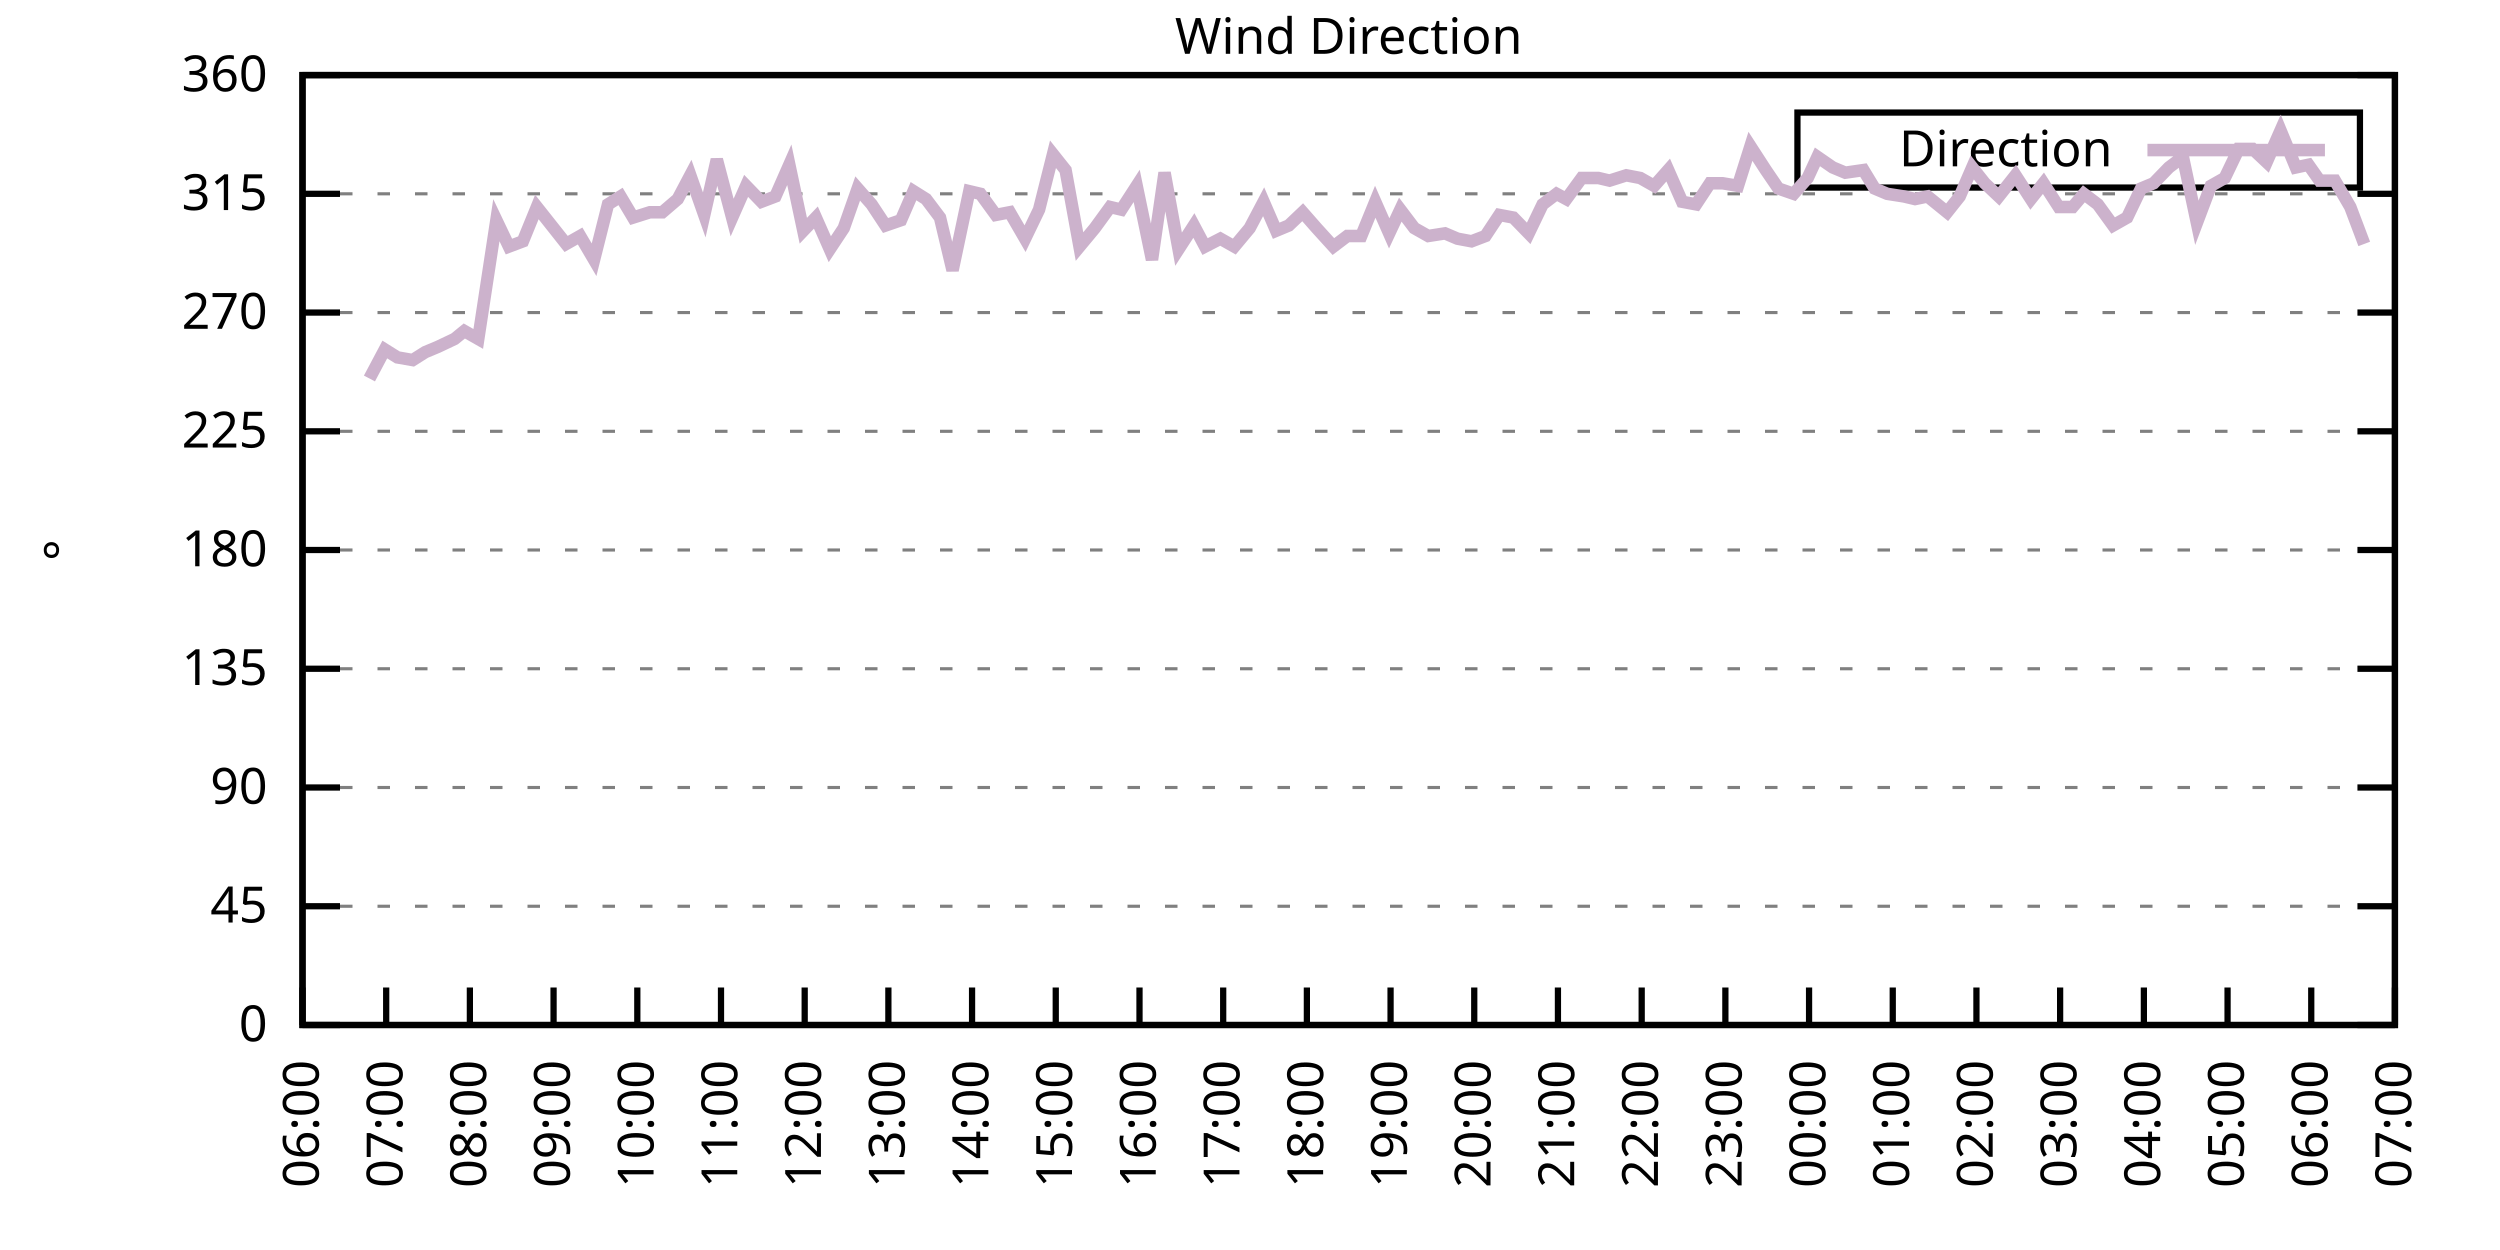
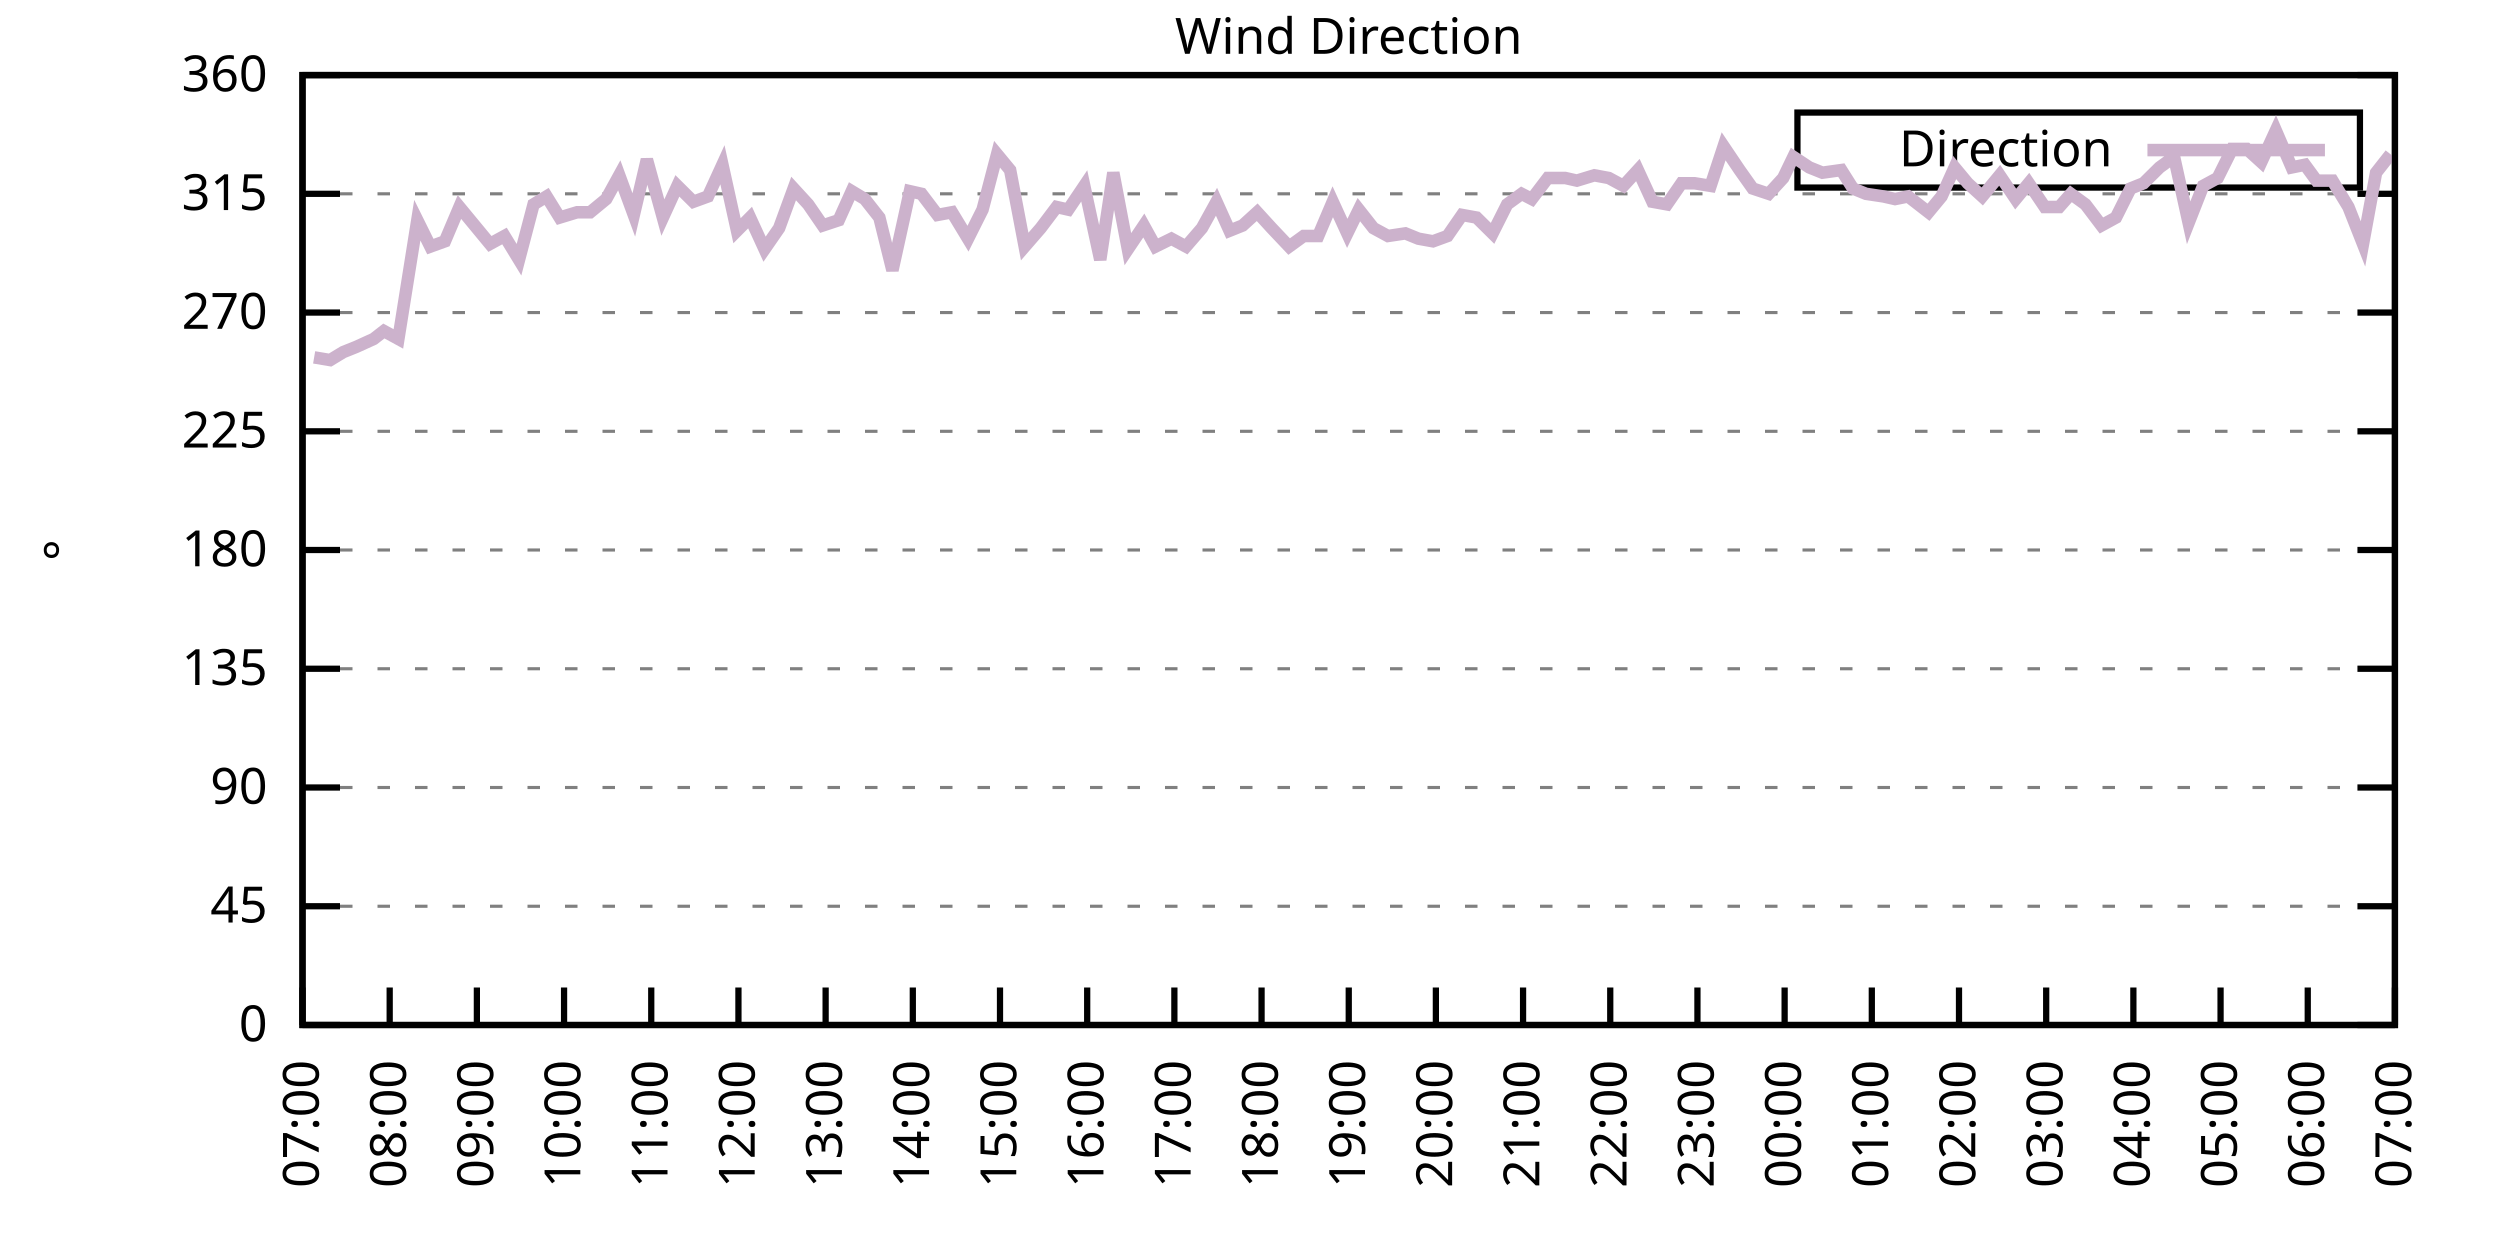
<svg xmlns="http://www.w3.org/2000/svg" xmlns:xlink="http://www.w3.org/1999/xlink" width="400" height="200" viewBox="0 0 400 200">
  <g id="gnuplot_canvas">
    <rect x="0" y="0" width="400" height="200" fill="none" />
    <defs>
      <circle id="gpDot" r="0.5" stroke-width="0.5" stroke="currentColor" />
      <path id="gpPt0" stroke-width="0.333" stroke="currentColor" d="M-1,0 h2 M0,-1 v2" />
      <path id="gpPt1" stroke-width="0.333" stroke="currentColor" d="M-1,-1 L1,1 M1,-1 L-1,1" />
      <path id="gpPt2" stroke-width="0.333" stroke="currentColor" d="M-1,0 L1,0 M0,-1 L0,1 M-1,-1 L1,1 M-1,1 L1,-1" />
      <rect id="gpPt3" stroke-width="0.333" stroke="currentColor" x="-1" y="-1" width="2" height="2" />
      <rect id="gpPt4" stroke-width="0.333" stroke="currentColor" fill="currentColor" x="-1" y="-1" width="2" height="2" />
      <circle id="gpPt5" stroke-width="0.333" stroke="currentColor" cx="0" cy="0" r="1" />
      <use xlink:href="#gpPt5" id="gpPt6" fill="currentColor" stroke="none" />
      <path id="gpPt7" stroke-width="0.333" stroke="currentColor" d="M0,-1.33 L-1.33,0.67 L1.33,0.67 z" />
      <use xlink:href="#gpPt7" id="gpPt8" fill="currentColor" stroke="none" />
      <use xlink:href="#gpPt7" id="gpPt9" stroke="currentColor" transform="rotate(180)" />
      <use xlink:href="#gpPt9" id="gpPt10" fill="currentColor" stroke="none" />
      <use xlink:href="#gpPt3" id="gpPt11" stroke="currentColor" transform="rotate(45)" />
      <use xlink:href="#gpPt11" id="gpPt12" fill="currentColor" stroke="none" />
      <path id="gpPt13" stroke-width="0.333" stroke="currentColor" d="M0,1.330 L1.265,0.411 L0.782,-1.067 L-0.782,-1.076 L-1.265,0.411 z" />
      <use xlink:href="#gpPt13" id="gpPt14" fill="currentColor" stroke="none" />
      <filter id="textbox" filterUnits="objectBoundingBox" x="0" y="0" height="1" width="1">
        <feFlood flood-color="white" flood-opacity="1" result="bgnd" />
        <feComposite in="SourceGraphic" in2="bgnd" operator="atop" />
      </filter>
      <filter id="greybox" filterUnits="objectBoundingBox" x="0" y="0" height="1" width="1">
        <feFlood flood-color="lightgrey" flood-opacity="1" result="grey" />
        <feComposite in="SourceGraphic" in2="grey" operator="atop" />
      </filter>
    </defs>
    <g fill="none" color="white" stroke="currentColor" stroke-width="1.00" stroke-linecap="butt" stroke-linejoin="miter">
</g>
    <g fill="none" color="black" stroke="currentColor" stroke-width="1.00" stroke-linecap="butt" stroke-linejoin="miter">
      <g stroke="none" shape-rendering="crispEdges">
        <polygon fill="rgb(255, 255, 255)" points="48.40,164.00 383.18,164.00 383.18,12.02 48.40,12.02 " />
      </g>
    </g>
    <g fill="none" color="black" stroke="currentColor" stroke-width="1.00" stroke-linecap="butt" stroke-linejoin="miter">
</g>
    <g fill="none" color="black" stroke="black" stroke-width="0.50" stroke-linecap="butt" stroke-linejoin="miter">
</g>
    <g fill="none" color="gray" stroke="currentColor" stroke-width="0.50" stroke-linecap="butt" stroke-linejoin="miter">
      <path stroke="gray" stroke-dasharray="2,4" class="gridline" d="M48.40,164.00 L383.19,164.00  " />
    </g>
    <g fill="none" color="gray" stroke="gray" stroke-width="1.00" stroke-linecap="butt" stroke-linejoin="miter">
</g>
    <g fill="none" color="black" stroke="currentColor" stroke-width="1.00" stroke-linecap="butt" stroke-linejoin="miter">
      <path stroke="black" d="M48.40,164.00 L54.40,164.00 M383.19,164.00 L377.19,164.00  " />
      <g transform="translate(42.80,166.60)" stroke="none" fill="black" font-family="Sans" font-size="8.00" text-anchor="end">
        <text>
          <tspan font-family="Sans"> 0</tspan>
        </text>
      </g>
    </g>
    <g fill="none" color="black" stroke="currentColor" stroke-width="1.00" stroke-linecap="butt" stroke-linejoin="miter">
</g>
    <g fill="none" color="black" stroke="black" stroke-width="0.50" stroke-linecap="butt" stroke-linejoin="miter">
</g>
    <g fill="none" color="gray" stroke="currentColor" stroke-width="0.50" stroke-linecap="butt" stroke-linejoin="miter">
      <path stroke="gray" stroke-dasharray="2,4" class="gridline" d="M48.40,145.00 L383.19,145.00  " />
    </g>
    <g fill="none" color="gray" stroke="gray" stroke-width="1.00" stroke-linecap="butt" stroke-linejoin="miter">
</g>
    <g fill="none" color="black" stroke="currentColor" stroke-width="1.00" stroke-linecap="butt" stroke-linejoin="miter">
      <path stroke="black" d="M48.40,145.00 L54.40,145.00 M383.19,145.00 L377.19,145.00  " />
      <g transform="translate(42.80,147.60)" stroke="none" fill="black" font-family="Sans" font-size="8.00" text-anchor="end">
        <text>
          <tspan font-family="Sans"> 45</tspan>
        </text>
      </g>
    </g>
    <g fill="none" color="black" stroke="currentColor" stroke-width="1.00" stroke-linecap="butt" stroke-linejoin="miter">
</g>
    <g fill="none" color="black" stroke="black" stroke-width="0.50" stroke-linecap="butt" stroke-linejoin="miter">
</g>
    <g fill="none" color="gray" stroke="currentColor" stroke-width="0.50" stroke-linecap="butt" stroke-linejoin="miter">
      <path stroke="gray" stroke-dasharray="2,4" class="gridline" d="M48.40,126.00 L383.19,126.00  " />
    </g>
    <g fill="none" color="gray" stroke="gray" stroke-width="1.00" stroke-linecap="butt" stroke-linejoin="miter">
</g>
    <g fill="none" color="black" stroke="currentColor" stroke-width="1.00" stroke-linecap="butt" stroke-linejoin="miter">
      <path stroke="black" d="M48.40,126.00 L54.40,126.00 M383.19,126.00 L377.19,126.00  " />
      <g transform="translate(42.80,128.60)" stroke="none" fill="black" font-family="Sans" font-size="8.00" text-anchor="end">
        <text>
          <tspan font-family="Sans"> 90</tspan>
        </text>
      </g>
    </g>
    <g fill="none" color="black" stroke="currentColor" stroke-width="1.00" stroke-linecap="butt" stroke-linejoin="miter">
</g>
    <g fill="none" color="black" stroke="black" stroke-width="0.50" stroke-linecap="butt" stroke-linejoin="miter">
</g>
    <g fill="none" color="gray" stroke="currentColor" stroke-width="0.50" stroke-linecap="butt" stroke-linejoin="miter">
      <path stroke="gray" stroke-dasharray="2,4" class="gridline" d="M48.40,107.00 L383.19,107.00  " />
    </g>
    <g fill="none" color="gray" stroke="gray" stroke-width="1.00" stroke-linecap="butt" stroke-linejoin="miter">
</g>
    <g fill="none" color="black" stroke="currentColor" stroke-width="1.00" stroke-linecap="butt" stroke-linejoin="miter">
      <path stroke="black" d="M48.40,107.00 L54.40,107.00 M383.19,107.00 L377.19,107.00  " />
      <g transform="translate(42.80,109.60)" stroke="none" fill="black" font-family="Sans" font-size="8.00" text-anchor="end">
        <text>
          <tspan font-family="Sans"> 135</tspan>
        </text>
      </g>
    </g>
    <g fill="none" color="black" stroke="currentColor" stroke-width="1.00" stroke-linecap="butt" stroke-linejoin="miter">
</g>
    <g fill="none" color="black" stroke="black" stroke-width="0.50" stroke-linecap="butt" stroke-linejoin="miter">
</g>
    <g fill="none" color="gray" stroke="currentColor" stroke-width="0.50" stroke-linecap="butt" stroke-linejoin="miter">
      <path stroke="gray" stroke-dasharray="2,4" class="gridline" d="M48.40,88.00 L383.19,88.00  " />
    </g>
    <g fill="none" color="gray" stroke="gray" stroke-width="1.00" stroke-linecap="butt" stroke-linejoin="miter">
</g>
    <g fill="none" color="black" stroke="currentColor" stroke-width="1.00" stroke-linecap="butt" stroke-linejoin="miter">
      <path stroke="black" d="M48.40,88.00 L54.40,88.00 M383.19,88.00 L377.19,88.00  " />
      <g transform="translate(42.80,90.60)" stroke="none" fill="black" font-family="Sans" font-size="8.00" text-anchor="end">
        <text>
          <tspan font-family="Sans"> 180</tspan>
        </text>
      </g>
    </g>
    <g fill="none" color="black" stroke="currentColor" stroke-width="1.00" stroke-linecap="butt" stroke-linejoin="miter">
</g>
    <g fill="none" color="black" stroke="black" stroke-width="0.50" stroke-linecap="butt" stroke-linejoin="miter">
</g>
    <g fill="none" color="gray" stroke="currentColor" stroke-width="0.50" stroke-linecap="butt" stroke-linejoin="miter">
      <path stroke="gray" stroke-dasharray="2,4" class="gridline" d="M48.40,69.01 L383.19,69.01  " />
    </g>
    <g fill="none" color="gray" stroke="gray" stroke-width="1.00" stroke-linecap="butt" stroke-linejoin="miter">
</g>
    <g fill="none" color="black" stroke="currentColor" stroke-width="1.00" stroke-linecap="butt" stroke-linejoin="miter">
      <path stroke="black" d="M48.40,69.01 L54.40,69.01 M383.19,69.01 L377.19,69.01  " />
      <g transform="translate(42.80,71.61)" stroke="none" fill="black" font-family="Sans" font-size="8.00" text-anchor="end">
        <text>
          <tspan font-family="Sans"> 225</tspan>
        </text>
      </g>
    </g>
    <g fill="none" color="black" stroke="currentColor" stroke-width="1.00" stroke-linecap="butt" stroke-linejoin="miter">
</g>
    <g fill="none" color="black" stroke="black" stroke-width="0.50" stroke-linecap="butt" stroke-linejoin="miter">
</g>
    <g fill="none" color="gray" stroke="currentColor" stroke-width="0.50" stroke-linecap="butt" stroke-linejoin="miter">
      <path stroke="gray" stroke-dasharray="2,4" class="gridline" d="M48.40,50.01 L383.19,50.01  " />
    </g>
    <g fill="none" color="gray" stroke="gray" stroke-width="1.00" stroke-linecap="butt" stroke-linejoin="miter">
</g>
    <g fill="none" color="black" stroke="currentColor" stroke-width="1.00" stroke-linecap="butt" stroke-linejoin="miter">
      <path stroke="black" d="M48.40,50.01 L54.40,50.01 M383.19,50.01 L377.19,50.01  " />
      <g transform="translate(42.80,52.61)" stroke="none" fill="black" font-family="Sans" font-size="8.00" text-anchor="end">
        <text>
          <tspan font-family="Sans"> 270</tspan>
        </text>
      </g>
    </g>
    <g fill="none" color="black" stroke="currentColor" stroke-width="1.00" stroke-linecap="butt" stroke-linejoin="miter">
</g>
    <g fill="none" color="black" stroke="black" stroke-width="0.50" stroke-linecap="butt" stroke-linejoin="miter">
</g>
    <g fill="none" color="gray" stroke="currentColor" stroke-width="0.50" stroke-linecap="butt" stroke-linejoin="miter">
      <path stroke="gray" stroke-dasharray="2,4" class="gridline" d="M48.40,31.01 L383.19,31.01  " />
    </g>
    <g fill="none" color="gray" stroke="gray" stroke-width="1.00" stroke-linecap="butt" stroke-linejoin="miter">
</g>
    <g fill="none" color="black" stroke="currentColor" stroke-width="1.00" stroke-linecap="butt" stroke-linejoin="miter">
      <path stroke="black" d="M48.40,31.01 L54.40,31.01 M383.19,31.01 L377.19,31.01  " />
      <g transform="translate(42.80,33.61)" stroke="none" fill="black" font-family="Sans" font-size="8.00" text-anchor="end">
        <text>
          <tspan font-family="Sans"> 315</tspan>
        </text>
      </g>
    </g>
    <g fill="none" color="black" stroke="currentColor" stroke-width="1.00" stroke-linecap="butt" stroke-linejoin="miter">
</g>
    <g fill="none" color="black" stroke="black" stroke-width="0.50" stroke-linecap="butt" stroke-linejoin="miter">
</g>
    <g fill="none" color="gray" stroke="currentColor" stroke-width="0.50" stroke-linecap="butt" stroke-linejoin="miter">
      <path stroke="gray" stroke-dasharray="2,4" class="gridline" d="M48.40,12.01 L383.19,12.01  " />
    </g>
    <g fill="none" color="gray" stroke="gray" stroke-width="1.00" stroke-linecap="butt" stroke-linejoin="miter">
</g>
    <g fill="none" color="black" stroke="currentColor" stroke-width="1.00" stroke-linecap="butt" stroke-linejoin="miter">
      <path stroke="black" d="M48.40,12.01 L54.40,12.01 M383.19,12.01 L377.19,12.01  " />
      <g transform="translate(42.80,14.61)" stroke="none" fill="black" font-family="Sans" font-size="8.00" text-anchor="end">
        <text>
          <tspan font-family="Sans"> 360</tspan>
        </text>
      </g>
    </g>
    <g fill="none" color="black" stroke="currentColor" stroke-width="1.00" stroke-linecap="butt" stroke-linejoin="miter">
      <path stroke="black" d="M48.40,164.00 L48.40,158.00  " />
      <g transform="translate(51.00,169.60) rotate(270.00)" stroke="none" fill="black" font-family="Sans" font-size="8.00" text-anchor="end">
        <text>
-           <tspan font-family="Sans">06:00</tspan>
-         </text>
-       </g>
-     </g>
-     <g fill="none" color="black" stroke="currentColor" stroke-width="1.00" stroke-linecap="butt" stroke-linejoin="miter">
-       <path stroke="black" d="M61.79,164.00 L61.79,158.00  " />
-       <g transform="translate(64.39,169.60) rotate(270.00)" stroke="none" fill="black" font-family="Sans" font-size="8.00" text-anchor="end">
-         <text>
          <tspan font-family="Sans">07:00</tspan>
        </text>
      </g>
    </g>
    <g fill="none" color="black" stroke="currentColor" stroke-width="1.00" stroke-linecap="butt" stroke-linejoin="miter">
-       <path stroke="black" d="M75.18,164.00 L75.18,158.00  " />
-       <g transform="translate(77.78,169.60) rotate(270.00)" stroke="none" fill="black" font-family="Sans" font-size="8.00" text-anchor="end">
+       <path stroke="black" d="M62.35,164.00 L62.35,158.00  " />
+       <g transform="translate(64.95,169.60) rotate(270.00)" stroke="none" fill="black" font-family="Sans" font-size="8.00" text-anchor="end">
        <text>
          <tspan font-family="Sans">08:00</tspan>
        </text>
      </g>
    </g>
    <g fill="none" color="black" stroke="currentColor" stroke-width="1.00" stroke-linecap="butt" stroke-linejoin="miter">
-       <path stroke="black" d="M88.57,164.00 L88.57,158.00  " />
-       <g transform="translate(91.17,169.60) rotate(270.00)" stroke="none" fill="black" font-family="Sans" font-size="8.00" text-anchor="end">
+       <path stroke="black" d="M76.30,164.00 L76.30,158.00  " />
+       <g transform="translate(78.90,169.60) rotate(270.00)" stroke="none" fill="black" font-family="Sans" font-size="8.00" text-anchor="end">
        <text>
          <tspan font-family="Sans">09:00</tspan>
        </text>
      </g>
    </g>
    <g fill="none" color="black" stroke="currentColor" stroke-width="1.00" stroke-linecap="butt" stroke-linejoin="miter">
-       <path stroke="black" d="M101.97,164.00 L101.97,158.00  " />
-       <g transform="translate(104.57,169.60) rotate(270.00)" stroke="none" fill="black" font-family="Sans" font-size="8.00" text-anchor="end">
+       <path stroke="black" d="M90.25,164.00 L90.25,158.00  " />
+       <g transform="translate(92.85,169.60) rotate(270.00)" stroke="none" fill="black" font-family="Sans" font-size="8.00" text-anchor="end">
        <text>
          <tspan font-family="Sans">10:00</tspan>
        </text>
      </g>
    </g>
    <g fill="none" color="black" stroke="currentColor" stroke-width="1.00" stroke-linecap="butt" stroke-linejoin="miter">
-       <path stroke="black" d="M115.36,164.00 L115.36,158.00  " />
-       <g transform="translate(117.96,169.60) rotate(270.00)" stroke="none" fill="black" font-family="Sans" font-size="8.00" text-anchor="end">
+       <path stroke="black" d="M104.20,164.00 L104.20,158.00  " />
+       <g transform="translate(106.80,169.60) rotate(270.00)" stroke="none" fill="black" font-family="Sans" font-size="8.00" text-anchor="end">
        <text>
          <tspan font-family="Sans">11:00</tspan>
        </text>
      </g>
    </g>
    <g fill="none" color="black" stroke="currentColor" stroke-width="1.00" stroke-linecap="butt" stroke-linejoin="miter">
-       <path stroke="black" d="M128.75,164.00 L128.75,158.00  " />
-       <g transform="translate(131.35,169.60) rotate(270.00)" stroke="none" fill="black" font-family="Sans" font-size="8.00" text-anchor="end">
+       <path stroke="black" d="M118.15,164.00 L118.15,158.00  " />
+       <g transform="translate(120.75,169.60) rotate(270.00)" stroke="none" fill="black" font-family="Sans" font-size="8.00" text-anchor="end">
        <text>
          <tspan font-family="Sans">12:00</tspan>
        </text>
      </g>
    </g>
    <g fill="none" color="black" stroke="currentColor" stroke-width="1.00" stroke-linecap="butt" stroke-linejoin="miter">
-       <path stroke="black" d="M142.14,164.00 L142.14,158.00  " />
-       <g transform="translate(144.74,169.60) rotate(270.00)" stroke="none" fill="black" font-family="Sans" font-size="8.00" text-anchor="end">
+       <path stroke="black" d="M132.10,164.00 L132.10,158.00  " />
+       <g transform="translate(134.70,169.60) rotate(270.00)" stroke="none" fill="black" font-family="Sans" font-size="8.00" text-anchor="end">
        <text>
          <tspan font-family="Sans">13:00</tspan>
        </text>
      </g>
    </g>
    <g fill="none" color="black" stroke="currentColor" stroke-width="1.00" stroke-linecap="butt" stroke-linejoin="miter">
-       <path stroke="black" d="M155.53,164.00 L155.53,158.00  " />
-       <g transform="translate(158.13,169.60) rotate(270.00)" stroke="none" fill="black" font-family="Sans" font-size="8.00" text-anchor="end">
+       <path stroke="black" d="M146.05,164.00 L146.05,158.00  " />
+       <g transform="translate(148.65,169.60) rotate(270.00)" stroke="none" fill="black" font-family="Sans" font-size="8.00" text-anchor="end">
        <text>
          <tspan font-family="Sans">14:00</tspan>
        </text>
      </g>
    </g>
    <g fill="none" color="black" stroke="currentColor" stroke-width="1.00" stroke-linecap="butt" stroke-linejoin="miter">
-       <path stroke="black" d="M168.92,164.00 L168.92,158.00  " />
-       <g transform="translate(171.52,169.60) rotate(270.00)" stroke="none" fill="black" font-family="Sans" font-size="8.00" text-anchor="end">
+       <path stroke="black" d="M160.00,164.00 L160.00,158.00  " />
+       <g transform="translate(162.60,169.60) rotate(270.00)" stroke="none" fill="black" font-family="Sans" font-size="8.00" text-anchor="end">
        <text>
          <tspan font-family="Sans">15:00</tspan>
        </text>
      </g>
    </g>
    <g fill="none" color="black" stroke="currentColor" stroke-width="1.00" stroke-linecap="butt" stroke-linejoin="miter">
-       <path stroke="black" d="M182.32,164.00 L182.32,158.00  " />
-       <g transform="translate(184.92,169.60) rotate(270.00)" stroke="none" fill="black" font-family="Sans" font-size="8.00" text-anchor="end">
+       <path stroke="black" d="M173.95,164.00 L173.95,158.00  " />
+       <g transform="translate(176.55,169.60) rotate(270.00)" stroke="none" fill="black" font-family="Sans" font-size="8.00" text-anchor="end">
        <text>
          <tspan font-family="Sans">16:00</tspan>
        </text>
      </g>
    </g>
    <g fill="none" color="black" stroke="currentColor" stroke-width="1.00" stroke-linecap="butt" stroke-linejoin="miter">
-       <path stroke="black" d="M195.71,164.00 L195.71,158.00  " />
-       <g transform="translate(198.31,169.60) rotate(270.00)" stroke="none" fill="black" font-family="Sans" font-size="8.00" text-anchor="end">
+       <path stroke="black" d="M187.90,164.00 L187.90,158.00  " />
+       <g transform="translate(190.50,169.60) rotate(270.00)" stroke="none" fill="black" font-family="Sans" font-size="8.00" text-anchor="end">
        <text>
          <tspan font-family="Sans">17:00</tspan>
        </text>
      </g>
    </g>
    <g fill="none" color="black" stroke="currentColor" stroke-width="1.00" stroke-linecap="butt" stroke-linejoin="miter">
-       <path stroke="black" d="M209.10,164.00 L209.10,158.00  " />
-       <g transform="translate(211.70,169.60) rotate(270.00)" stroke="none" fill="black" font-family="Sans" font-size="8.00" text-anchor="end">
+       <path stroke="black" d="M201.85,164.00 L201.85,158.00  " />
+       <g transform="translate(204.45,169.60) rotate(270.00)" stroke="none" fill="black" font-family="Sans" font-size="8.00" text-anchor="end">
        <text>
          <tspan font-family="Sans">18:00</tspan>
        </text>
      </g>
    </g>
    <g fill="none" color="black" stroke="currentColor" stroke-width="1.00" stroke-linecap="butt" stroke-linejoin="miter">
-       <path stroke="black" d="M222.49,164.00 L222.49,158.00  " />
-       <g transform="translate(225.09,169.60) rotate(270.00)" stroke="none" fill="black" font-family="Sans" font-size="8.00" text-anchor="end">
+       <path stroke="black" d="M215.80,164.00 L215.80,158.00  " />
+       <g transform="translate(218.40,169.60) rotate(270.00)" stroke="none" fill="black" font-family="Sans" font-size="8.00" text-anchor="end">
        <text>
          <tspan font-family="Sans">19:00</tspan>
        </text>
      </g>
    </g>
    <g fill="none" color="black" stroke="currentColor" stroke-width="1.00" stroke-linecap="butt" stroke-linejoin="miter">
-       <path stroke="black" d="M235.88,164.00 L235.88,158.00  " />
-       <g transform="translate(238.48,169.60) rotate(270.00)" stroke="none" fill="black" font-family="Sans" font-size="8.00" text-anchor="end">
+       <path stroke="black" d="M229.74,164.00 L229.74,158.00  " />
+       <g transform="translate(232.34,169.60) rotate(270.00)" stroke="none" fill="black" font-family="Sans" font-size="8.00" text-anchor="end">
        <text>
          <tspan font-family="Sans">20:00</tspan>
        </text>
      </g>
    </g>
    <g fill="none" color="black" stroke="currentColor" stroke-width="1.00" stroke-linecap="butt" stroke-linejoin="miter">
-       <path stroke="black" d="M249.27,164.00 L249.27,158.00  " />
-       <g transform="translate(251.87,169.60) rotate(270.00)" stroke="none" fill="black" font-family="Sans" font-size="8.00" text-anchor="end">
+       <path stroke="black" d="M243.69,164.00 L243.69,158.00  " />
+       <g transform="translate(246.29,169.60) rotate(270.00)" stroke="none" fill="black" font-family="Sans" font-size="8.00" text-anchor="end">
        <text>
          <tspan font-family="Sans">21:00</tspan>
        </text>
      </g>
    </g>
    <g fill="none" color="black" stroke="currentColor" stroke-width="1.00" stroke-linecap="butt" stroke-linejoin="miter">
-       <path stroke="black" d="M262.67,164.00 L262.67,158.00  " />
-       <g transform="translate(265.27,169.60) rotate(270.00)" stroke="none" fill="black" font-family="Sans" font-size="8.00" text-anchor="end">
+       <path stroke="black" d="M257.64,164.00 L257.64,158.00  " />
+       <g transform="translate(260.24,169.60) rotate(270.00)" stroke="none" fill="black" font-family="Sans" font-size="8.00" text-anchor="end">
        <text>
          <tspan font-family="Sans">22:00</tspan>
        </text>
      </g>
    </g>
    <g fill="none" color="black" stroke="currentColor" stroke-width="1.00" stroke-linecap="butt" stroke-linejoin="miter">
-       <path stroke="black" d="M276.06,164.00 L276.06,158.00  " />
-       <g transform="translate(278.66,169.60) rotate(270.00)" stroke="none" fill="black" font-family="Sans" font-size="8.00" text-anchor="end">
+       <path stroke="black" d="M271.59,164.00 L271.59,158.00  " />
+       <g transform="translate(274.19,169.60) rotate(270.00)" stroke="none" fill="black" font-family="Sans" font-size="8.00" text-anchor="end">
        <text>
          <tspan font-family="Sans">23:00</tspan>
        </text>
      </g>
    </g>
    <g fill="none" color="black" stroke="currentColor" stroke-width="1.00" stroke-linecap="butt" stroke-linejoin="miter">
-       <path stroke="black" d="M289.45,164.00 L289.45,158.00  " />
-       <g transform="translate(292.05,169.60) rotate(270.00)" stroke="none" fill="black" font-family="Sans" font-size="8.00" text-anchor="end">
+       <path stroke="black" d="M285.54,164.00 L285.54,158.00  " />
+       <g transform="translate(288.14,169.60) rotate(270.00)" stroke="none" fill="black" font-family="Sans" font-size="8.00" text-anchor="end">
        <text>
          <tspan font-family="Sans">00:00</tspan>
        </text>
      </g>
    </g>
    <g fill="none" color="black" stroke="currentColor" stroke-width="1.00" stroke-linecap="butt" stroke-linejoin="miter">
-       <path stroke="black" d="M302.84,164.00 L302.84,158.00  " />
-       <g transform="translate(305.44,169.60) rotate(270.00)" stroke="none" fill="black" font-family="Sans" font-size="8.00" text-anchor="end">
+       <path stroke="black" d="M299.49,164.00 L299.49,158.00  " />
+       <g transform="translate(302.09,169.60) rotate(270.00)" stroke="none" fill="black" font-family="Sans" font-size="8.00" text-anchor="end">
        <text>
          <tspan font-family="Sans">01:00</tspan>
        </text>
      </g>
    </g>
    <g fill="none" color="black" stroke="currentColor" stroke-width="1.00" stroke-linecap="butt" stroke-linejoin="miter">
-       <path stroke="black" d="M316.23,164.00 L316.23,158.00  " />
-       <g transform="translate(318.83,169.60) rotate(270.00)" stroke="none" fill="black" font-family="Sans" font-size="8.00" text-anchor="end">
+       <path stroke="black" d="M313.44,164.00 L313.44,158.00  " />
+       <g transform="translate(316.04,169.60) rotate(270.00)" stroke="none" fill="black" font-family="Sans" font-size="8.00" text-anchor="end">
        <text>
          <tspan font-family="Sans">02:00</tspan>
        </text>
      </g>
    </g>
    <g fill="none" color="black" stroke="currentColor" stroke-width="1.00" stroke-linecap="butt" stroke-linejoin="miter">
-       <path stroke="black" d="M329.62,164.00 L329.62,158.00  " />
-       <g transform="translate(332.22,169.60) rotate(270.00)" stroke="none" fill="black" font-family="Sans" font-size="8.00" text-anchor="end">
+       <path stroke="black" d="M327.39,164.00 L327.39,158.00  " />
+       <g transform="translate(329.99,169.60) rotate(270.00)" stroke="none" fill="black" font-family="Sans" font-size="8.00" text-anchor="end">
        <text>
          <tspan font-family="Sans">03:00</tspan>
        </text>
      </g>
    </g>
    <g fill="none" color="black" stroke="currentColor" stroke-width="1.00" stroke-linecap="butt" stroke-linejoin="miter">
-       <path stroke="black" d="M343.02,164.00 L343.02,158.00  " />
-       <g transform="translate(345.62,169.60) rotate(270.00)" stroke="none" fill="black" font-family="Sans" font-size="8.00" text-anchor="end">
+       <path stroke="black" d="M341.34,164.00 L341.34,158.00  " />
+       <g transform="translate(343.94,169.60) rotate(270.00)" stroke="none" fill="black" font-family="Sans" font-size="8.00" text-anchor="end">
        <text>
          <tspan font-family="Sans">04:00</tspan>
        </text>
      </g>
    </g>
    <g fill="none" color="black" stroke="currentColor" stroke-width="1.00" stroke-linecap="butt" stroke-linejoin="miter">
-       <path stroke="black" d="M356.41,164.00 L356.41,158.00  " />
-       <g transform="translate(359.01,169.60) rotate(270.00)" stroke="none" fill="black" font-family="Sans" font-size="8.00" text-anchor="end">
+       <path stroke="black" d="M355.29,164.00 L355.29,158.00  " />
+       <g transform="translate(357.89,169.60) rotate(270.00)" stroke="none" fill="black" font-family="Sans" font-size="8.00" text-anchor="end">
        <text>
          <tspan font-family="Sans">05:00</tspan>
        </text>
      </g>
    </g>
    <g fill="none" color="black" stroke="currentColor" stroke-width="1.00" stroke-linecap="butt" stroke-linejoin="miter">
-       <path stroke="black" d="M369.80,164.00 L369.80,158.00  " />
-       <g transform="translate(372.40,169.60) rotate(270.00)" stroke="none" fill="black" font-family="Sans" font-size="8.00" text-anchor="end">
+       <path stroke="black" d="M369.24,164.00 L369.24,158.00  " />
+       <g transform="translate(371.84,169.60) rotate(270.00)" stroke="none" fill="black" font-family="Sans" font-size="8.00" text-anchor="end">
        <text>
          <tspan font-family="Sans">06:00</tspan>
        </text>
      </g>
    </g>
    <g fill="none" color="black" stroke="currentColor" stroke-width="1.00" stroke-linecap="butt" stroke-linejoin="miter">
      <path stroke="black" d="M383.19,164.00 L383.19,158.00  " />
      <g transform="translate(385.79,169.60) rotate(270.00)" stroke="none" fill="black" font-family="Sans" font-size="8.00" text-anchor="end">
        <text>
          <tspan font-family="Sans">07:00</tspan>
        </text>
      </g>
    </g>
    <g fill="none" color="black" stroke="currentColor" stroke-width="1.00" stroke-linecap="butt" stroke-linejoin="miter">
</g>
    <g fill="none" color="black" stroke="currentColor" stroke-width="1.00" stroke-linecap="butt" stroke-linejoin="miter">
      <path stroke="black" d="M48.40,12.01 L48.40,164.00 L383.19,164.00 L383.19,12.01 L48.40,12.01 Z  " />
    </g>
    <g fill="none" color="black" stroke="currentColor" stroke-width="1.00" stroke-linecap="butt" stroke-linejoin="miter">
</g>
    <g fill="none" color="black" stroke="currentColor" stroke-width="1.00" stroke-linecap="butt" stroke-linejoin="miter">
      <path stroke="black" d="M287.59,30.01 L287.59,18.01 L377.59,18.01 L377.59,30.01 L287.59,30.01 Z  " />
    </g>
    <g id="Wind_direction_plot_1">
      <g fill="none" color="white" stroke="black" stroke-width="2.00" stroke-linecap="butt" stroke-linejoin="miter">
</g>
      <g fill="none" color="black" stroke="currentColor" stroke-width="2.00" stroke-linecap="butt" stroke-linejoin="miter">
        <g transform="translate(337.99,26.61)" stroke="none" fill="black" font-family="Sans" font-size="8.00" text-anchor="end">
          <text>
            <tspan font-family="Sans">Direction</tspan>
          </text>
        </g>
      </g>
      <g fill="none" color="black" stroke="currentColor" stroke-width="2.00" stroke-linecap="butt" stroke-linejoin="miter">
-         <path stroke="rgb(204, 178, 204)" d="M343.59,24.01 L371.99,24.01 M59.11,60.56 L61.57,55.92 L63.58,57.18 L66.03,57.61 L68.04,56.34 L70.05,55.50   L72.73,54.23 L74.29,52.96 L76.52,54.23 L79.42,35.23 L81.43,39.45 L83.66,38.61 L85.90,33.12 L90.58,39.03   L92.82,37.76 L95.05,41.56 L97.28,32.70 L99.29,31.43 L101.30,34.81 L103.98,33.96 L105.98,33.96 L108.44,31.85   L110.45,28.05 L112.68,34.39 L114.69,25.52 L117.14,34.81 L119.38,29.74 L121.83,32.28 L124.06,31.43 L126.29,26.36   L128.53,36.92 L130.54,34.81 L132.77,39.87 L135.00,36.50 L137.23,30.16 L139.46,32.70 L141.69,36.08 L144.15,35.23   L146.16,30.59 L148.17,31.85 L150.40,34.81 L152.41,43.25 L155.09,30.59 L156.87,31.01 L159.33,34.39 L161.56,33.96   L164.01,38.19 L166.25,33.54 L168.48,24.68 L170.49,27.21 L172.72,39.45 L175.17,36.50 L177.63,33.12 L179.41,33.54   L181.87,29.74 L184.32,41.56 L186.33,27.63 L188.57,39.87 L191.02,36.08 L192.81,39.45 L195.26,38.19 L197.49,39.45   L199.95,36.50 L202.18,32.28 L204.19,36.92 L206.20,36.08 L208.43,33.96 L210.66,36.50 L213.34,39.45 L215.57,37.76   L217.80,37.76 L220.04,32.28 L222.27,37.34 L224.05,33.54 L226.29,36.50 L228.52,37.76 L231.20,37.34 L233.20,38.19   L235.44,38.61 L237.67,37.76 L239.90,34.39 L242.13,34.81 L244.59,37.34 L246.82,32.70 L249.05,31.01 L250.61,31.85   L253.07,28.48 L255.75,28.48 L257.53,28.90 L260.21,28.05 L262.44,28.48 L264.67,29.74 L266.91,27.21 L269.14,32.28   L271.37,32.70 L273.60,29.32 L275.61,29.32 L278.07,29.74 L280.07,23.41 L282.53,27.21 L284.54,30.16 L286.99,31.01   L289.23,28.48 L290.79,25.10 L293.24,26.79 L295.25,27.63 L298.15,27.21 L299.94,30.16 L301.95,31.01 L304.63,31.43   L306.41,31.85 L308.42,31.43 L311.54,33.96 L313.55,31.43 L315.56,26.79 L317.57,29.32 L319.80,31.43 L322.48,28.05   L324.94,31.85 L326.95,29.32 L329.40,33.12 L331.63,33.12 L333.42,31.01 L335.65,32.70 L338.10,36.08 L340.34,34.81   L342.57,30.16 L344.58,29.32 L347.03,26.79 L349.26,25.10 L351.50,35.65 L353.73,29.74 L355.96,28.48 L358.19,23.83   L360.42,23.83 L362.66,25.94 L364.89,20.88 L367.34,26.79 L369.35,26.36 L371.14,28.90 L373.59,28.90 L376.05,33.12   L378.28,39.03  " />
+         <path stroke="rgb(204, 178, 204)" d="M343.59,24.01 L371.99,24.01 M50.26,57.18 L52.82,57.61 L54.91,56.34 L57.00,55.50 L59.79,54.23 L61.42,52.96   L63.74,54.23 L66.77,35.23 L68.86,39.45 L71.18,38.61 L73.51,33.12 L78.39,39.03 L80.72,37.76 L83.04,41.56   L85.37,32.70 L87.46,31.43 L89.55,34.81 L92.34,33.96 L94.43,33.96 L96.99,31.85 L99.08,28.05 L101.41,34.39   L103.50,25.52 L106.06,34.81 L108.38,29.74 L110.94,32.28 L113.27,31.43 L115.59,26.36 L117.92,36.92 L120.01,34.81   L122.33,39.87 L124.66,36.50 L126.98,30.16 L129.31,32.70 L131.63,36.08 L134.19,35.23 L136.28,30.59 L138.37,31.85   L140.70,34.81 L142.79,43.25 L145.58,30.59 L147.44,31.01 L150.00,34.39 L152.32,33.96 L154.88,38.19 L157.21,33.54   L159.53,24.68 L161.62,27.21 L163.95,39.45 L166.51,36.50 L169.06,33.12 L170.92,33.54 L173.48,29.74 L176.04,41.56   L178.13,27.63 L180.46,39.87 L183.01,36.08 L184.87,39.45 L187.43,38.19 L189.76,39.45 L192.31,36.50 L194.64,32.28   L196.73,36.92 L198.82,36.08 L201.15,33.96 L203.47,36.50 L206.26,39.45 L208.59,37.76 L210.91,37.76 L213.24,32.28   L215.56,37.34 L217.42,33.54 L219.75,36.50 L222.07,37.76 L224.86,37.34 L226.95,38.19 L229.28,38.61 L231.60,37.76   L233.93,34.39 L236.25,34.81 L238.81,37.34 L241.14,32.70 L243.46,31.01 L245.09,31.85 L247.65,28.48 L250.44,28.48   L252.30,28.90 L255.09,28.05 L257.41,28.48 L259.74,29.74 L262.06,27.21 L264.39,32.28 L266.71,32.70 L269.04,29.32   L271.13,29.32 L273.69,29.74 L275.78,23.41 L278.34,27.21 L280.43,30.16 L282.99,31.01 L285.31,28.48 L286.94,25.10   L289.50,26.79 L291.59,27.63 L294.61,27.21 L296.47,30.16 L298.56,31.01 L301.35,31.43 L303.21,31.85 L305.30,31.43   L308.56,33.96 L310.65,31.43 L312.74,26.79 L314.84,29.32 L317.16,31.43 L319.95,28.05 L322.51,31.85 L324.60,29.32   L327.16,33.12 L329.48,33.12 L331.34,31.01 L333.67,32.70 L336.23,36.08 L338.55,34.81 L340.88,30.16 L342.97,29.32   L345.53,26.79 L347.85,25.10 L350.18,35.65 L352.50,29.74 L354.83,28.48 L357.15,23.83 L359.48,23.83 L361.80,25.94   L364.13,20.88 L366.68,26.79 L368.78,26.36 L370.64,28.90 L373.19,28.90 L375.75,33.12 L378.08,39.03 L380.17,27.63   L382.49,24.68  " />
      </g>
    </g>
    <g fill="none" color="black" stroke="currentColor" stroke-width="2.00" stroke-linecap="butt" stroke-linejoin="miter">
</g>
    <g fill="none" color="black" stroke="black" stroke-width="1.00" stroke-linecap="butt" stroke-linejoin="miter">
</g>
    <g fill="none" color="black" stroke="currentColor" stroke-width="1.00" stroke-linecap="butt" stroke-linejoin="miter">
      <path stroke="black" d="M48.40,12.01 L48.40,164.00 L383.19,164.00 L383.19,12.01 L48.40,12.01 Z  " />
      <g transform="translate(12.80,88.01) rotate(270.00)" stroke="none" fill="black" font-family="Sans" font-size="8.00" text-anchor="middle">
        <text>
          <tspan font-family="Sans">°</tspan>
        </text>
      </g>
    </g>
    <g fill="none" color="black" stroke="currentColor" stroke-width="1.00" stroke-linecap="butt" stroke-linejoin="miter">
</g>
    <g fill="none" color="black" stroke="currentColor" stroke-width="1.00" stroke-linecap="butt" stroke-linejoin="miter">
      <g transform="translate(215.79,8.61)" stroke="none" fill="black" font-family="Sans" font-size="8.00" text-anchor="middle">
        <text>
          <tspan font-family="Sans">Wind Direction</tspan>
        </text>
      </g>
    </g>
    <g fill="none" color="black" stroke="currentColor" stroke-width="1.00" stroke-linecap="butt" stroke-linejoin="miter">
</g>
  </g>
</svg>
